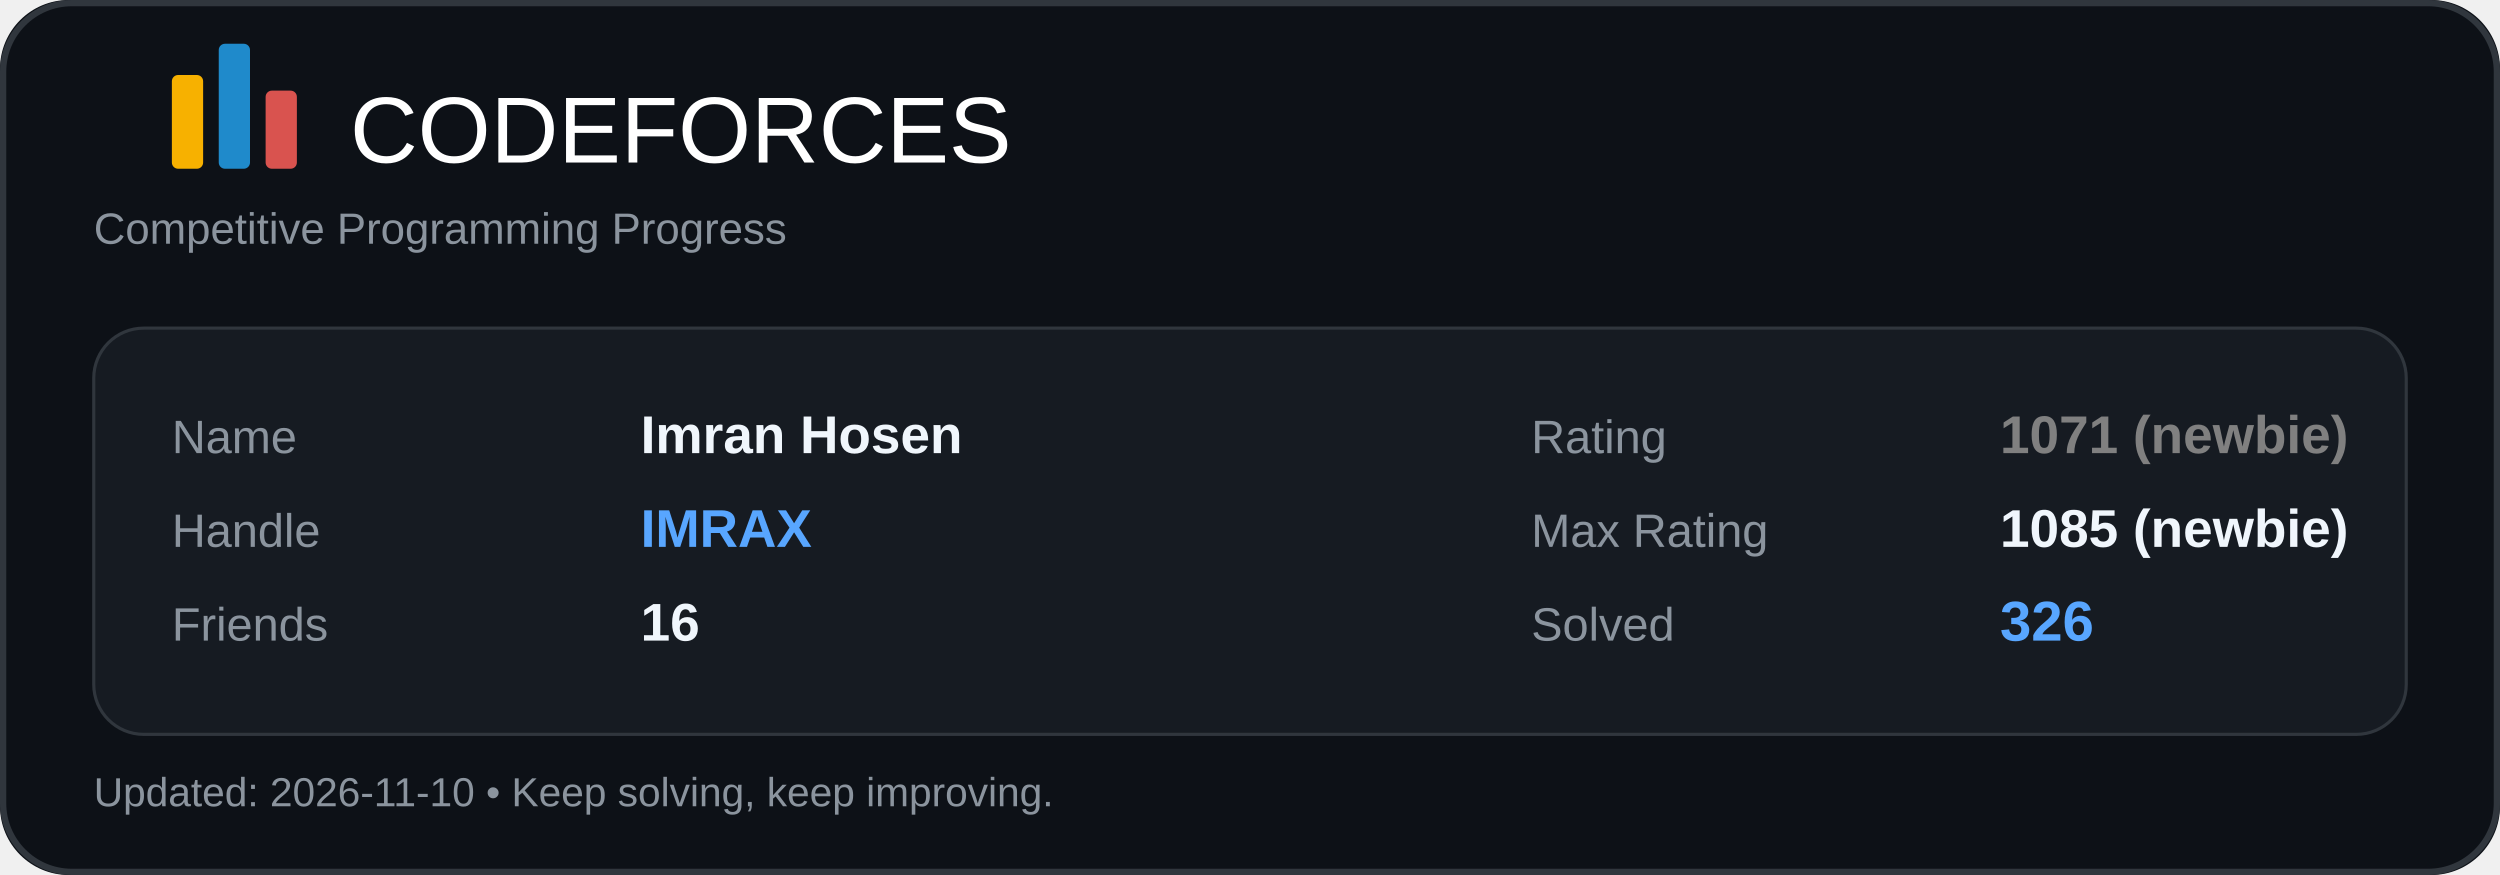
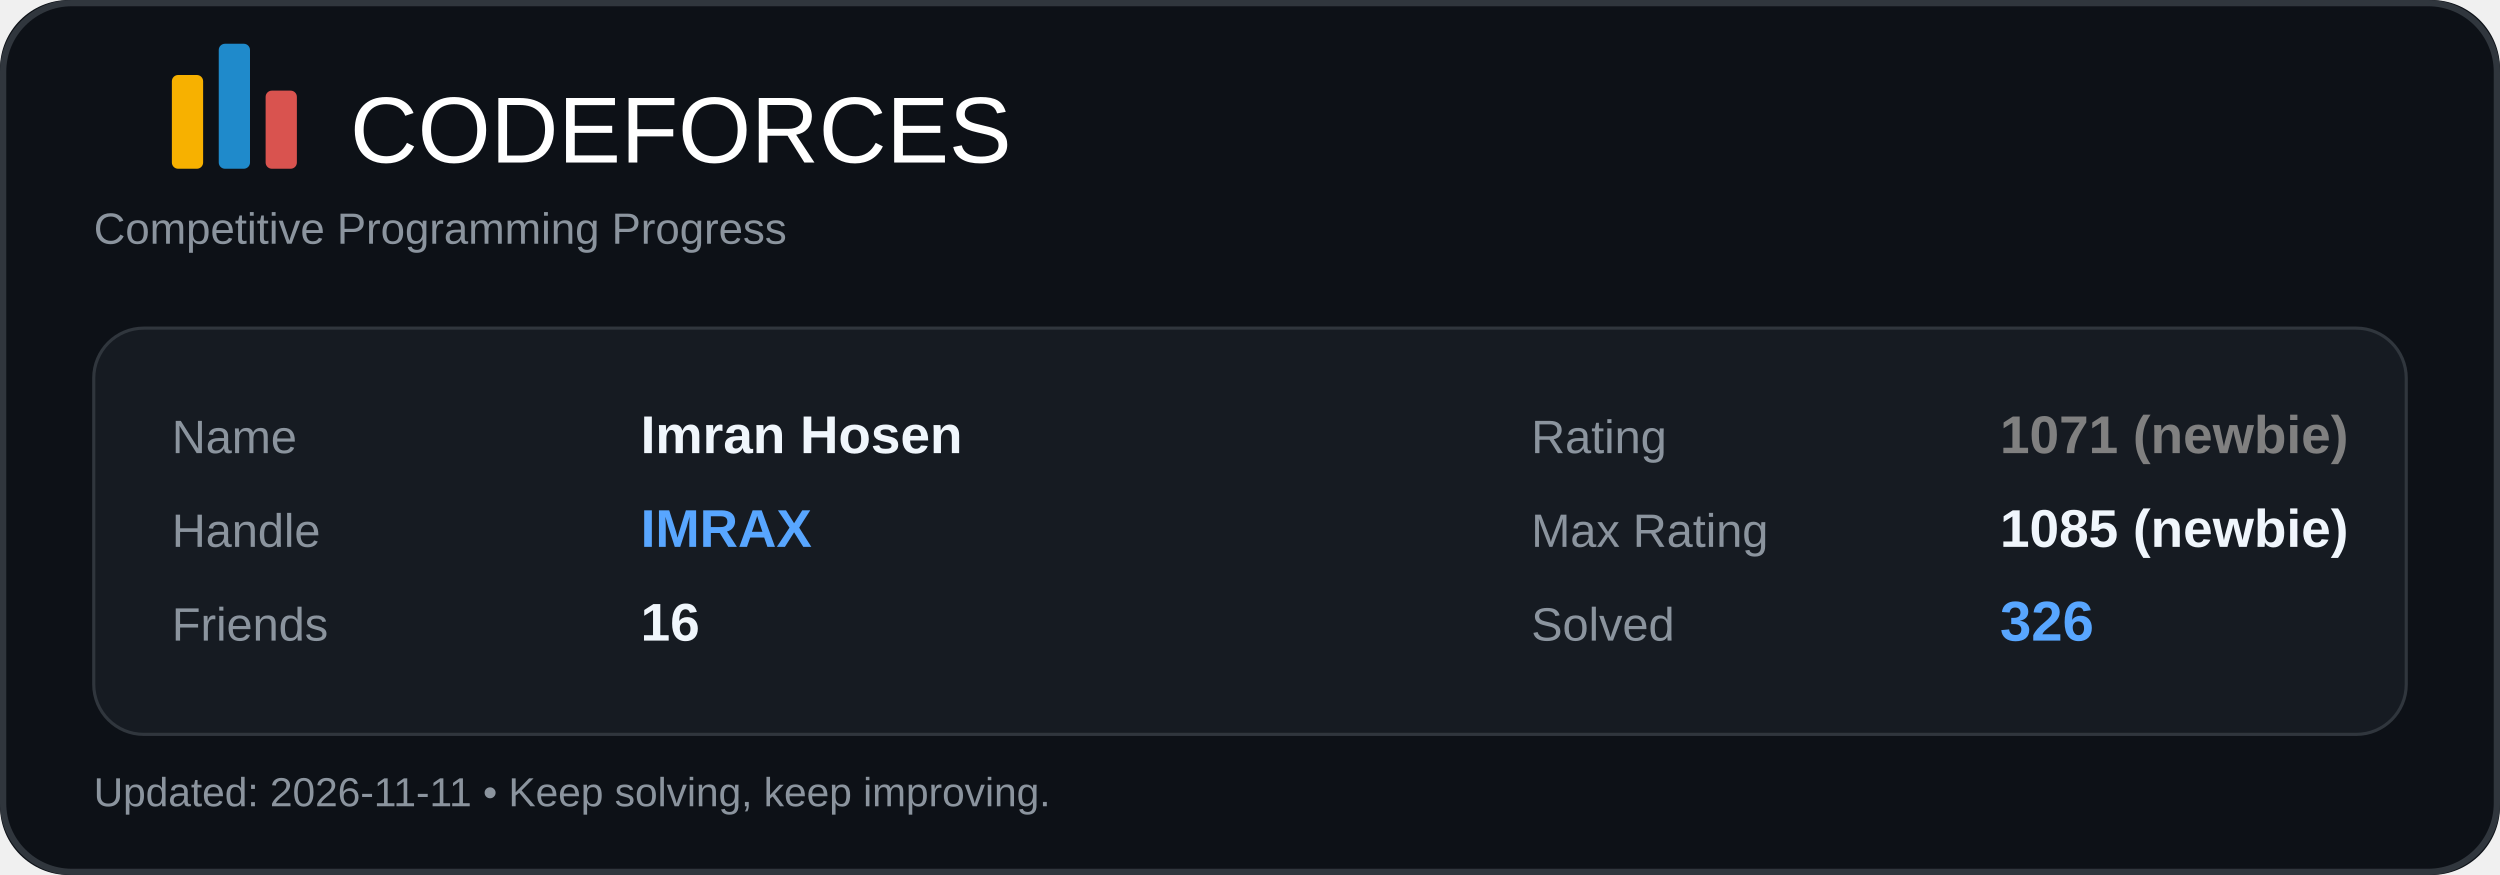
<svg xmlns="http://www.w3.org/2000/svg" width="800" height="280" viewBox="0 0 800 280" fill="none">
  <rect width="800" height="280" rx="22" fill="#0D1117" />
  <rect x="1" y="1" width="798" height="278" rx="22" stroke="#30363D" stroke-width="2" />
  <rect x="55" y="24" width="10" height="30" rx="2" fill="#F7B100" />
  <rect x="70" y="14" width="10" height="40" rx="2" fill="#1F8ACB" />
  <rect x="85" y="29" width="10" height="25" rx="2" fill="#D9534F" />
  <text x="112" y="52" fill="#FFFFFF" font-size="30" font-family="Segoe UI, Arial, sans-serif">CODEFORCES</text>
  <text x="30" y="78" fill="#8B949E" font-size="14" font-family="Segoe UI, Arial, sans-serif">
    Competitive Programming Progress
  </text>
  <rect x="30" y="105" width="740" height="130" rx="16" fill="#161B22" />
  <rect x="30" y="105" width="740" height="130" rx="16" stroke="#30363D" />
  <text x="55" y="145" fill="#8B949E" font-size="15" font-family="Segoe UI, Arial, sans-serif">Name</text>
  <text x="205" y="145" fill="#F0F6FC" font-size="17" font-family="Segoe UI, Arial, sans-serif" font-weight="600">Imran Hosen</text>
  <text x="55" y="175" fill="#8B949E" font-size="15" font-family="Segoe UI, Arial, sans-serif">Handle</text>
  <text x="205" y="175" fill="#58A6FF" font-size="17" font-family="Segoe UI, Arial, sans-serif" font-weight="700">IMRAX</text>
  <text x="55" y="205" fill="#8B949E" font-size="15" font-family="Segoe UI, Arial, sans-serif">Friends</text>
  <text x="205" y="205" fill="#F0F6FC" font-size="17" font-family="Segoe UI, Arial, sans-serif" font-weight="600">16</text>
  <text x="490" y="145" fill="#8B949E" font-size="15" font-family="Segoe UI, Arial, sans-serif">Rating</text>
  <text x="640" y="145" fill="#808080" font-size="17" font-family="Segoe UI, Arial, sans-serif" font-weight="700">1071 (newbie)</text>
  <text x="490" y="175" fill="#8B949E" font-size="15" font-family="Segoe UI, Arial, sans-serif">Max Rating</text>
  <text x="640" y="175" fill="#F0F6FC" font-size="17" font-family="Segoe UI, Arial, sans-serif" font-weight="600">1085 (newbie)</text>
  <text x="490" y="205" fill="#8B949E" font-size="15" font-family="Segoe UI, Arial, sans-serif">Solved</text>
  <text x="640" y="205" fill="#58A6FF" font-size="18" font-family="Segoe UI, Arial, sans-serif" font-weight="700">326</text>
  <text x="30" y="258" fill="#8B949E" font-size="13" font-family="Segoe UI, Arial, sans-serif">
-     Updated: 2026-11-10 • Keep solving, keep improving.
+     Updated: 2026-11-11 • Keep solving, keep improving.
  </text>
</svg>
